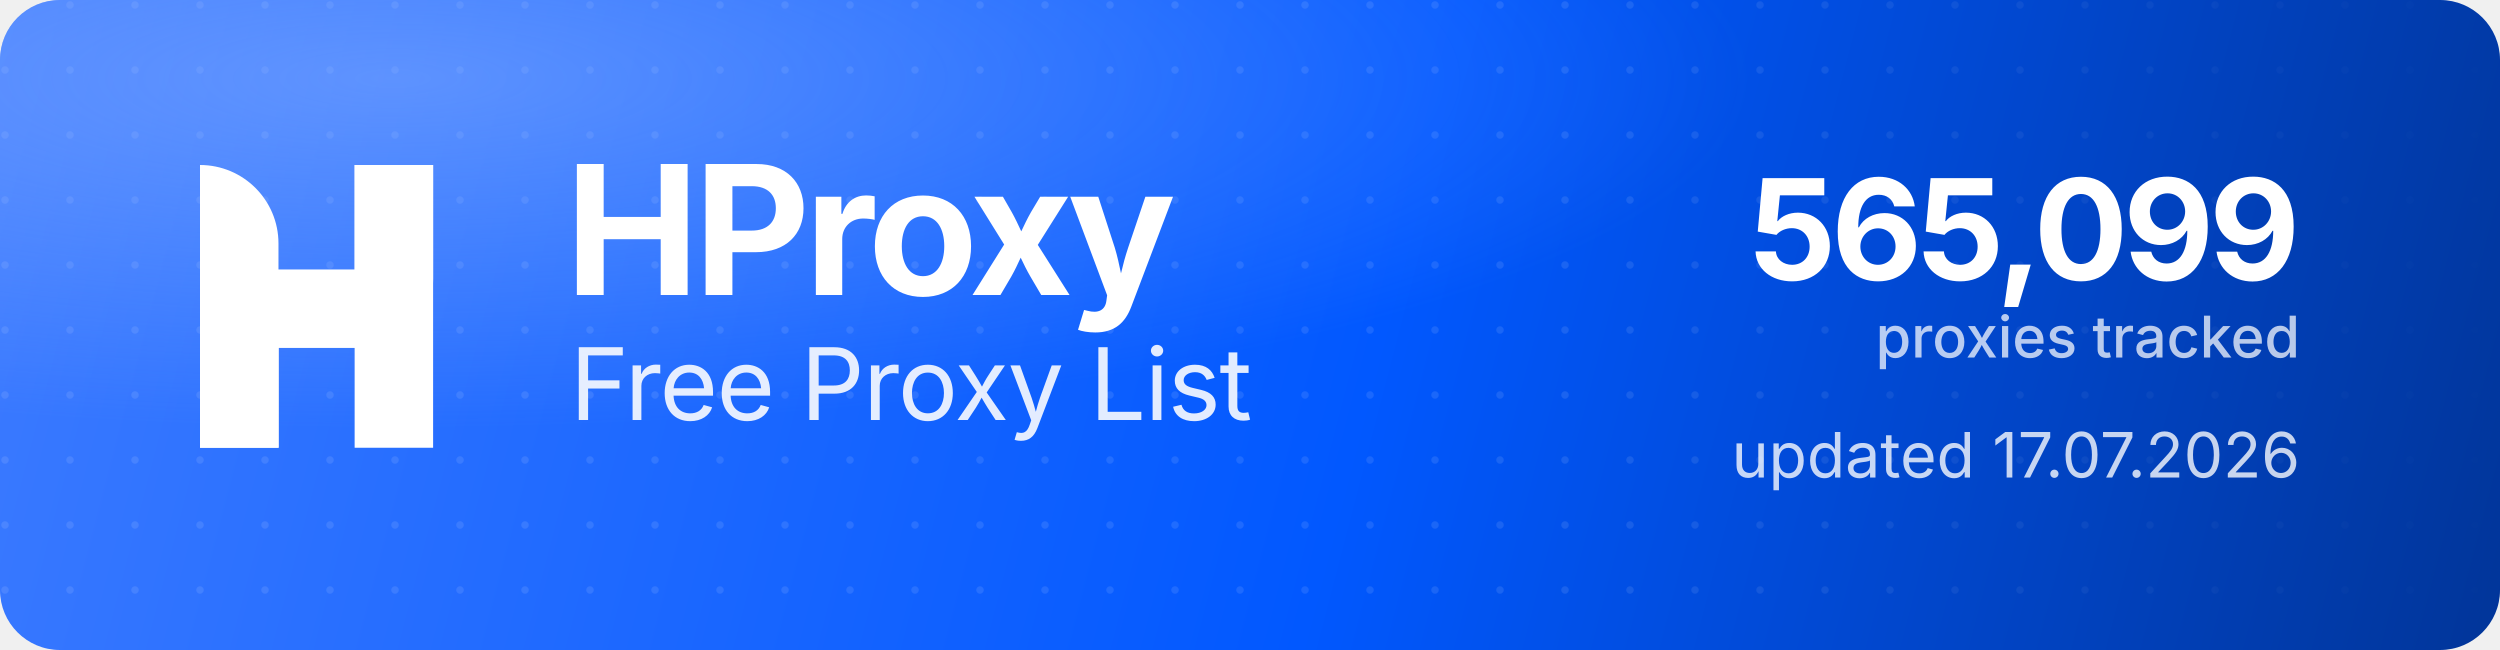
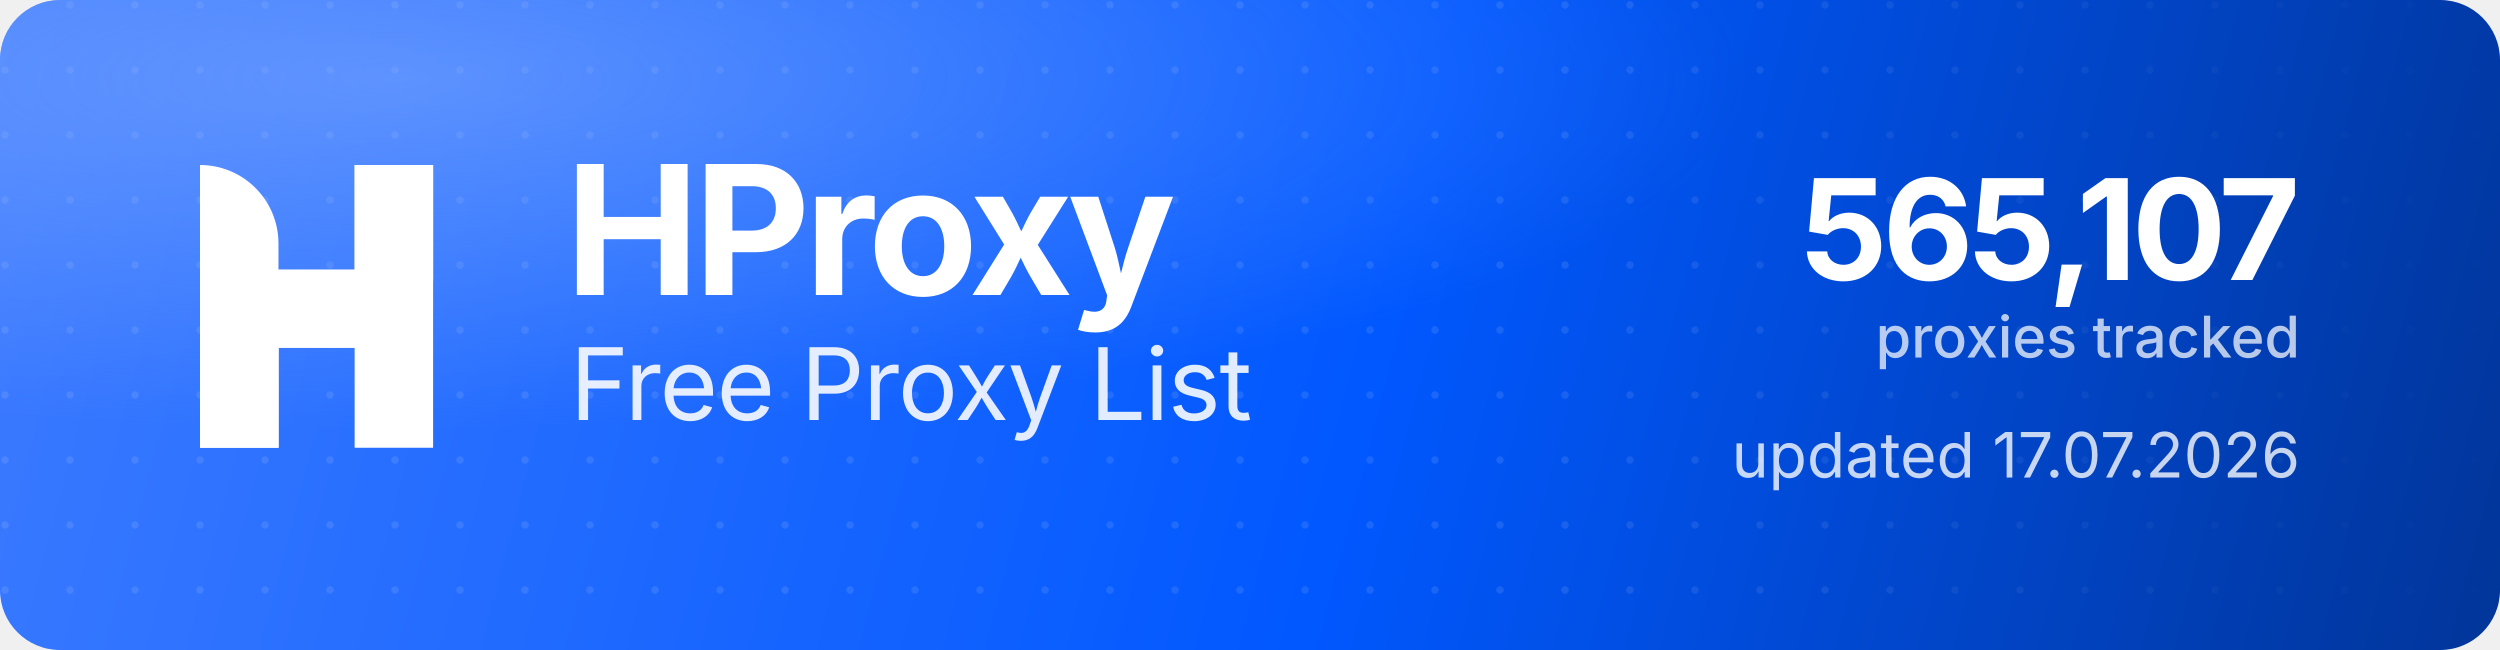
<svg xmlns="http://www.w3.org/2000/svg" width="1000" height="260" viewBox="0 0 1000 260" role="img" aria-label="HProxy Free Proxy List">
  <defs>
    <linearGradient id="hp-bg" x1="0" y1="0" x2="1000" y2="260" gradientUnits="userSpaceOnUse">
      <stop offset="0" stop-color="#3D7BFF" />
      <stop offset="0.55" stop-color="#0158FF" />
      <stop offset="1" stop-color="#013599" />
    </linearGradient>
    <radialGradient id="hp-glow" cx="0.16" cy="0.12" r="0.9">
      <stop offset="0" stop-color="#8FB4FF" stop-opacity="0.5" />
      <stop offset="0.6" stop-color="#8FB4FF" stop-opacity="0" />
    </radialGradient>
    <pattern id="hp-dots" width="26" height="26" patternUnits="userSpaceOnUse">
      <circle cx="2" cy="2" r="1.5" fill="#FFFFFF" fill-opacity="0.10" />
    </pattern>
    <linearGradient id="hp-dot-fade" x1="0" y1="0" x2="1000" y2="0" gradientUnits="userSpaceOnUse">
      <stop offset="0" stop-color="#FFFFFF" stop-opacity="1" />
      <stop offset="0.62" stop-color="#FFFFFF" stop-opacity="1" />
      <stop offset="1" stop-color="#FFFFFF" stop-opacity="0" />
    </linearGradient>
    <mask id="hp-dot-mask">
      <rect width="1000" height="260" fill="url(#hp-dot-fade)" />
    </mask>
  </defs>
  <rect width="1000" height="260" rx="24" fill="url(#hp-bg)" />
  <rect width="1000" height="260" rx="24" fill="url(#hp-dots)" mask="url(#hp-dot-mask)" />
  <rect width="1000" height="260" rx="24" fill="url(#hp-glow)" />
  <g transform="translate(80,66) scale(4.35)" fill="#FFFFFF">
    <path d="M0 0V0C3.985 0 7.216 3.231 7.216 7.216V26H0V0Z" />
    <rect x="14.219" width="7.216" height="26" />
    <path d="M7.235 26H0V15.971C0 12.455 2.851 9.604 6.367 9.604H14.22V0H21.437V10.453C21.437 13.97 18.586 16.82 15.069 16.82H7.235V26Z" />
  </g>
  <text x="226" y="118" font-family="'Geist','Inter','Segoe UI',system-ui,-apple-system,Helvetica,Arial,sans-serif" font-size="72" font-weight="700" letter-spacing="-2.3" fill="#FFFFFF">HProxy</text>
  <text x="228" y="168" font-family="'Geist','Inter','Segoe UI',system-ui,-apple-system,Helvetica,Arial,sans-serif" font-size="40" font-weight="400" letter-spacing="-0.5" fill="#FFFFFF" fill-opacity="0.88">Free Proxy List</text>
-   <text x="920" y="112" text-anchor="end" font-family="'Geist','Inter','Segoe UI',system-ui,-apple-system,Helvetica,Arial,sans-serif" font-size="56" font-weight="700" letter-spacing="-2" fill="#FFFFFF">565,099</text>
+   <text x="920" y="112" text-anchor="end" font-family="'Geist','Inter','Segoe UI',system-ui,-apple-system,Helvetica,Arial,sans-serif" font-size="56" font-weight="700" letter-spacing="-2" fill="#FFFFFF">565,107</text>
  <text x="920" y="143" text-anchor="end" font-family="'Geist','Inter','Segoe UI',system-ui,-apple-system,Helvetica,Arial,sans-serif" font-size="23" font-weight="500" fill="#FFFFFF" fill-opacity="0.72">proxies tracked</text>
  <text x="920" y="191" text-anchor="end" font-family="'Geist','Inter','Segoe UI',system-ui,-apple-system,Helvetica,Arial,sans-serif" font-size="25" font-weight="400" fill="#FFFFFF" fill-opacity="0.78">updated 17.07.2026</text>
</svg>
